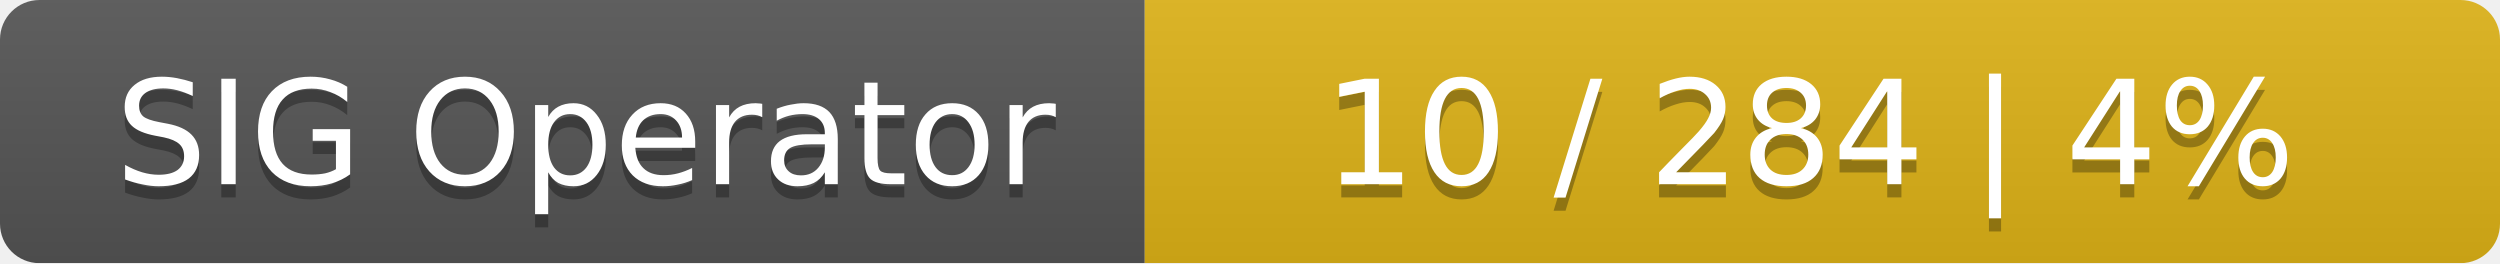
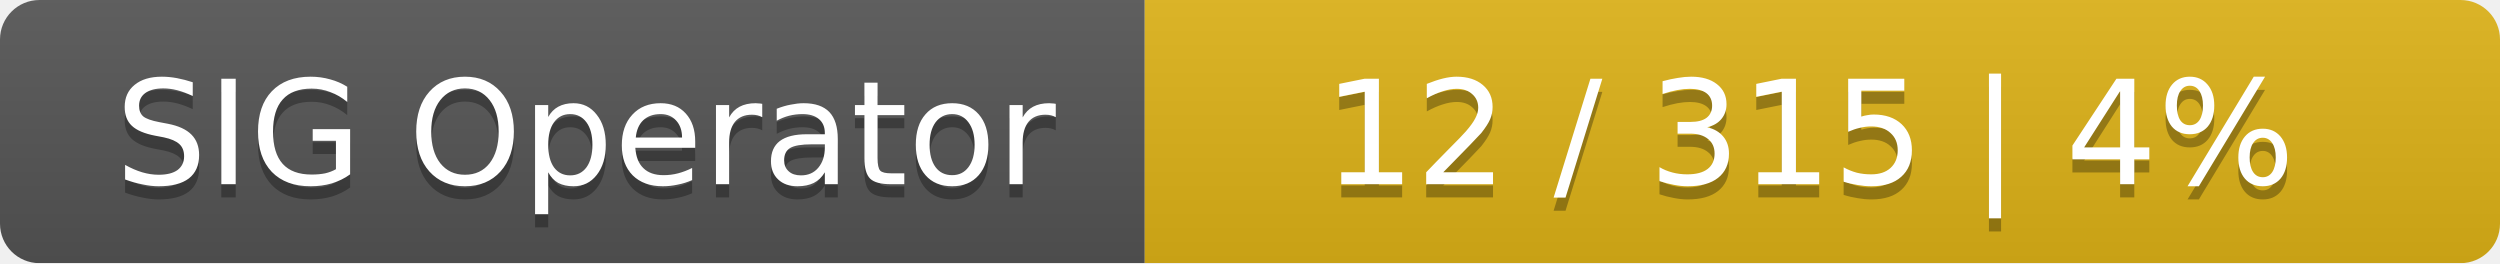
<svg xmlns="http://www.w3.org/2000/svg" width="190" height="20">
  <linearGradient id="smooth" x2="0" y2="100%">
    <stop offset="0" stop-color="#bbb" stop-opacity=".1" />
    <stop offset="1" stop-opacity=".1" />
  </linearGradient>
  <mask id="round">
    <rect width="190" height="20" rx="3" fill="#fff" />
  </mask>
  <g mask="url(#round)">
    <rect width="87" height="20" fill="#555" />
    <rect x="87" width="103" height="20" fill="#dfb317" />
    <rect width="190" height="20" fill="url(#smooth)" />
  </g>
  <g fill="#fff" text-anchor="middle" font-family="DejaVu Sans,Verdana,Geneva,sans-serif" font-size="11">
    <text x="44.5" y="15" fill="#010101" fill-opacity=".3">SIG Operator</text>
    <text x="44.5" y="14">SIG Operator</text>
-     <text x="137.5" y="15" fill="#010101" fill-opacity=".3">10 / 284    |    4%</text>
-     <text x="137.5" y="14">10 / 284    |    4%</text>
+     <text x="137.5" y="15" fill="#010101" fill-opacity=".3">12 / 315    |    4%</text>
+     <text x="137.5" y="14">12 / 315    |    4%</text>
  </g>
</svg>
